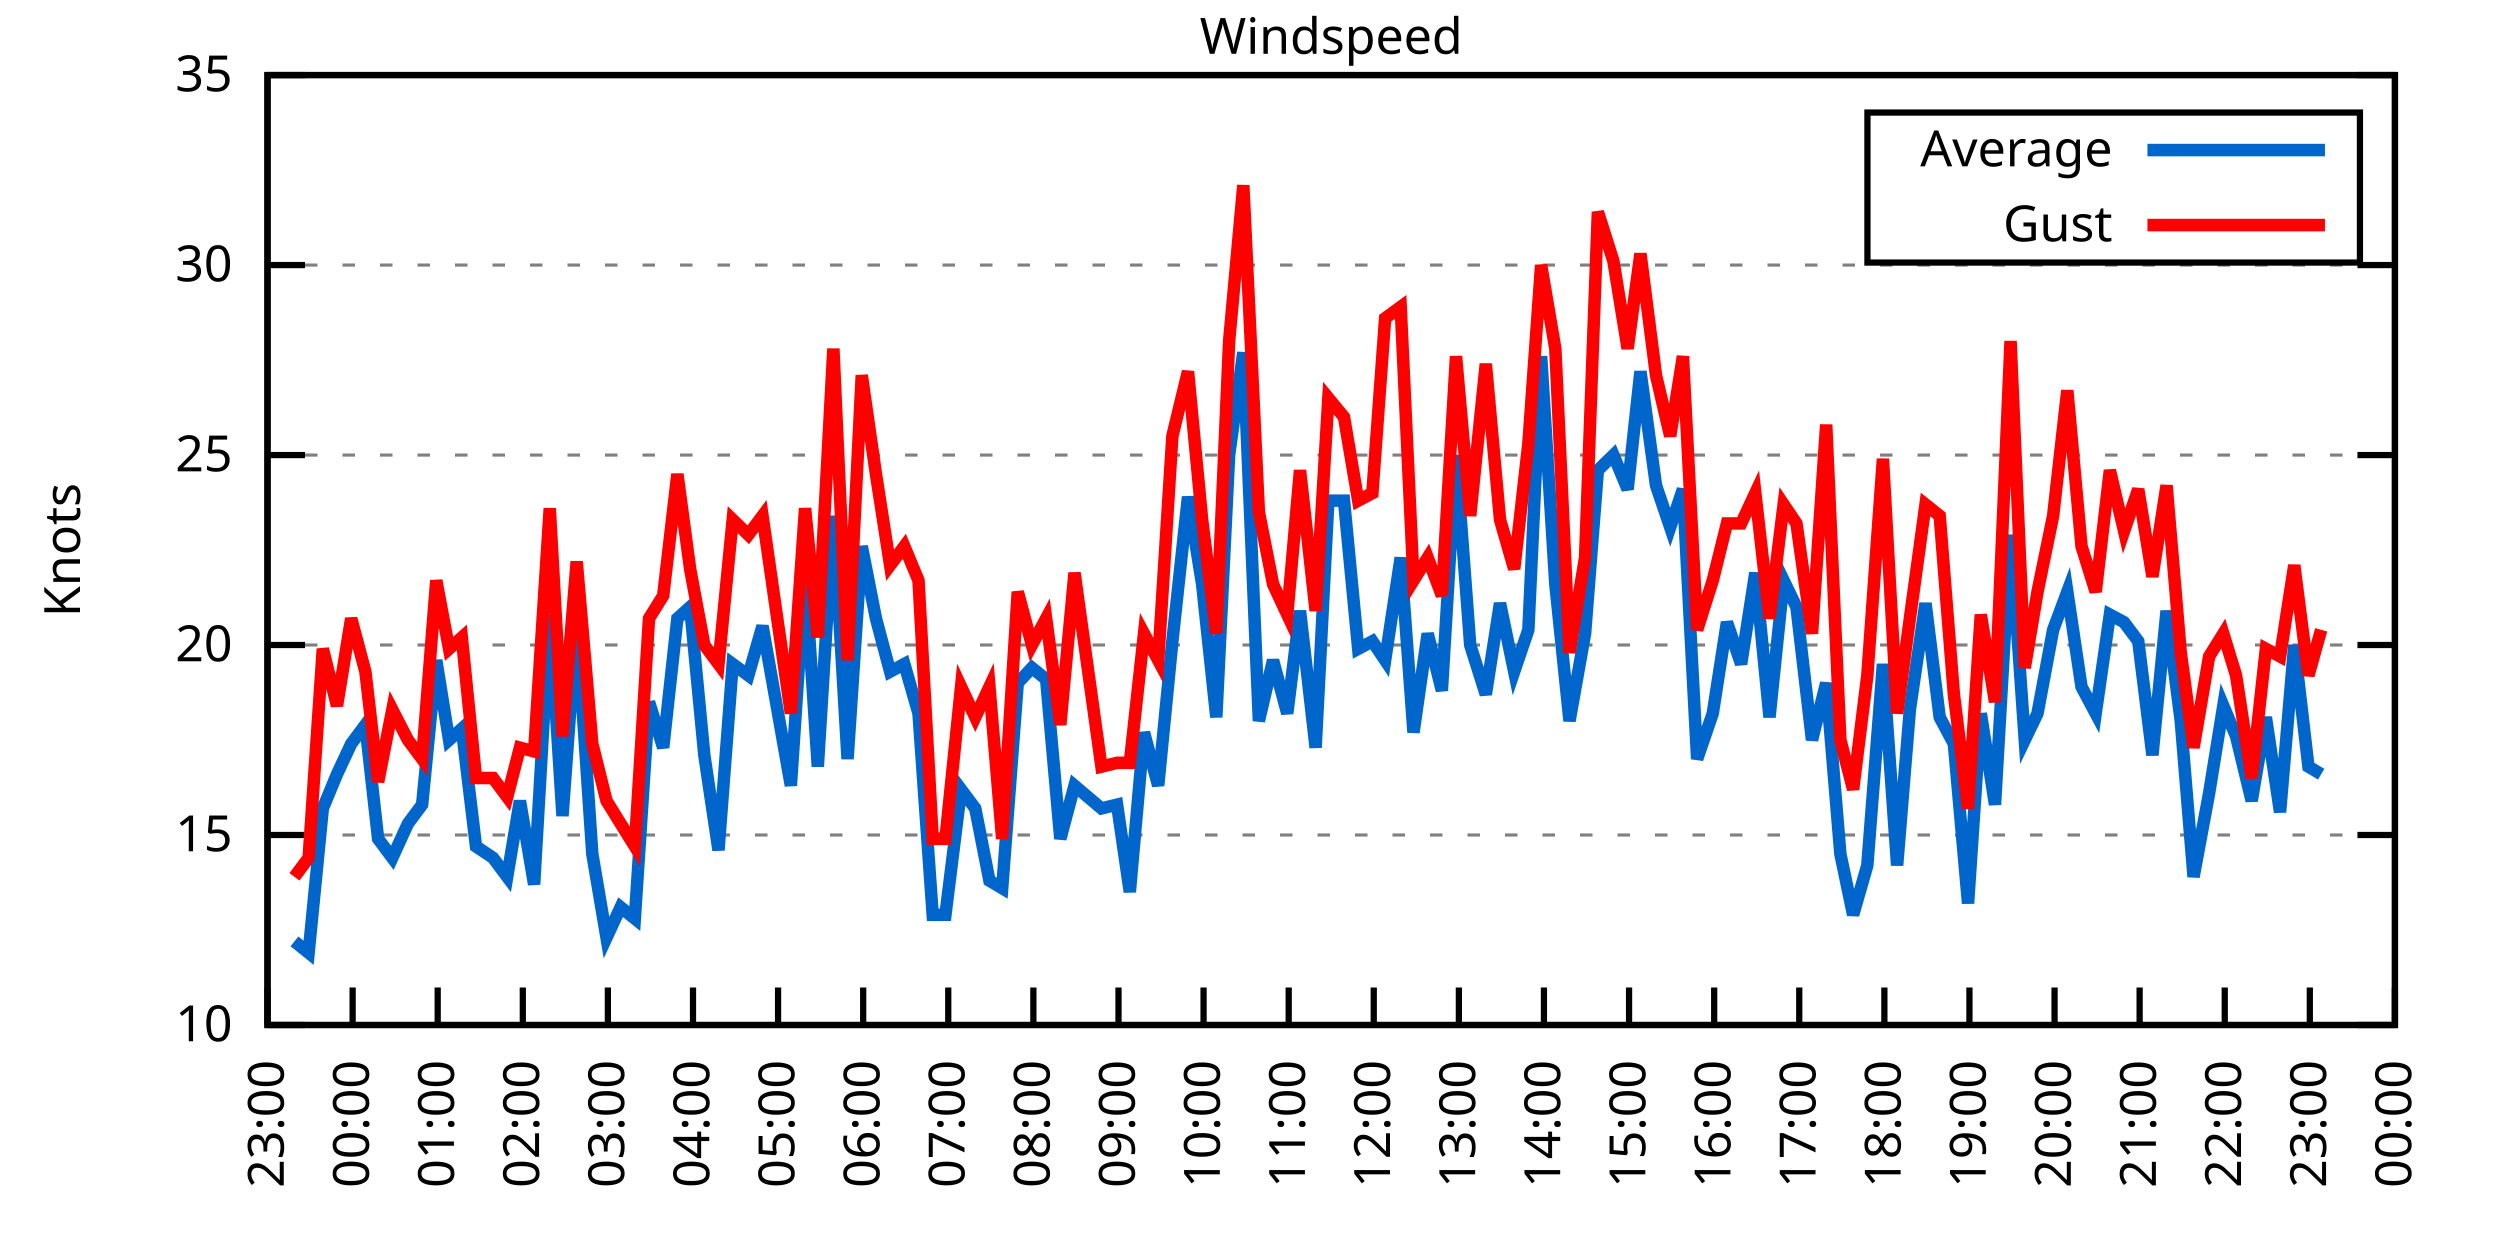
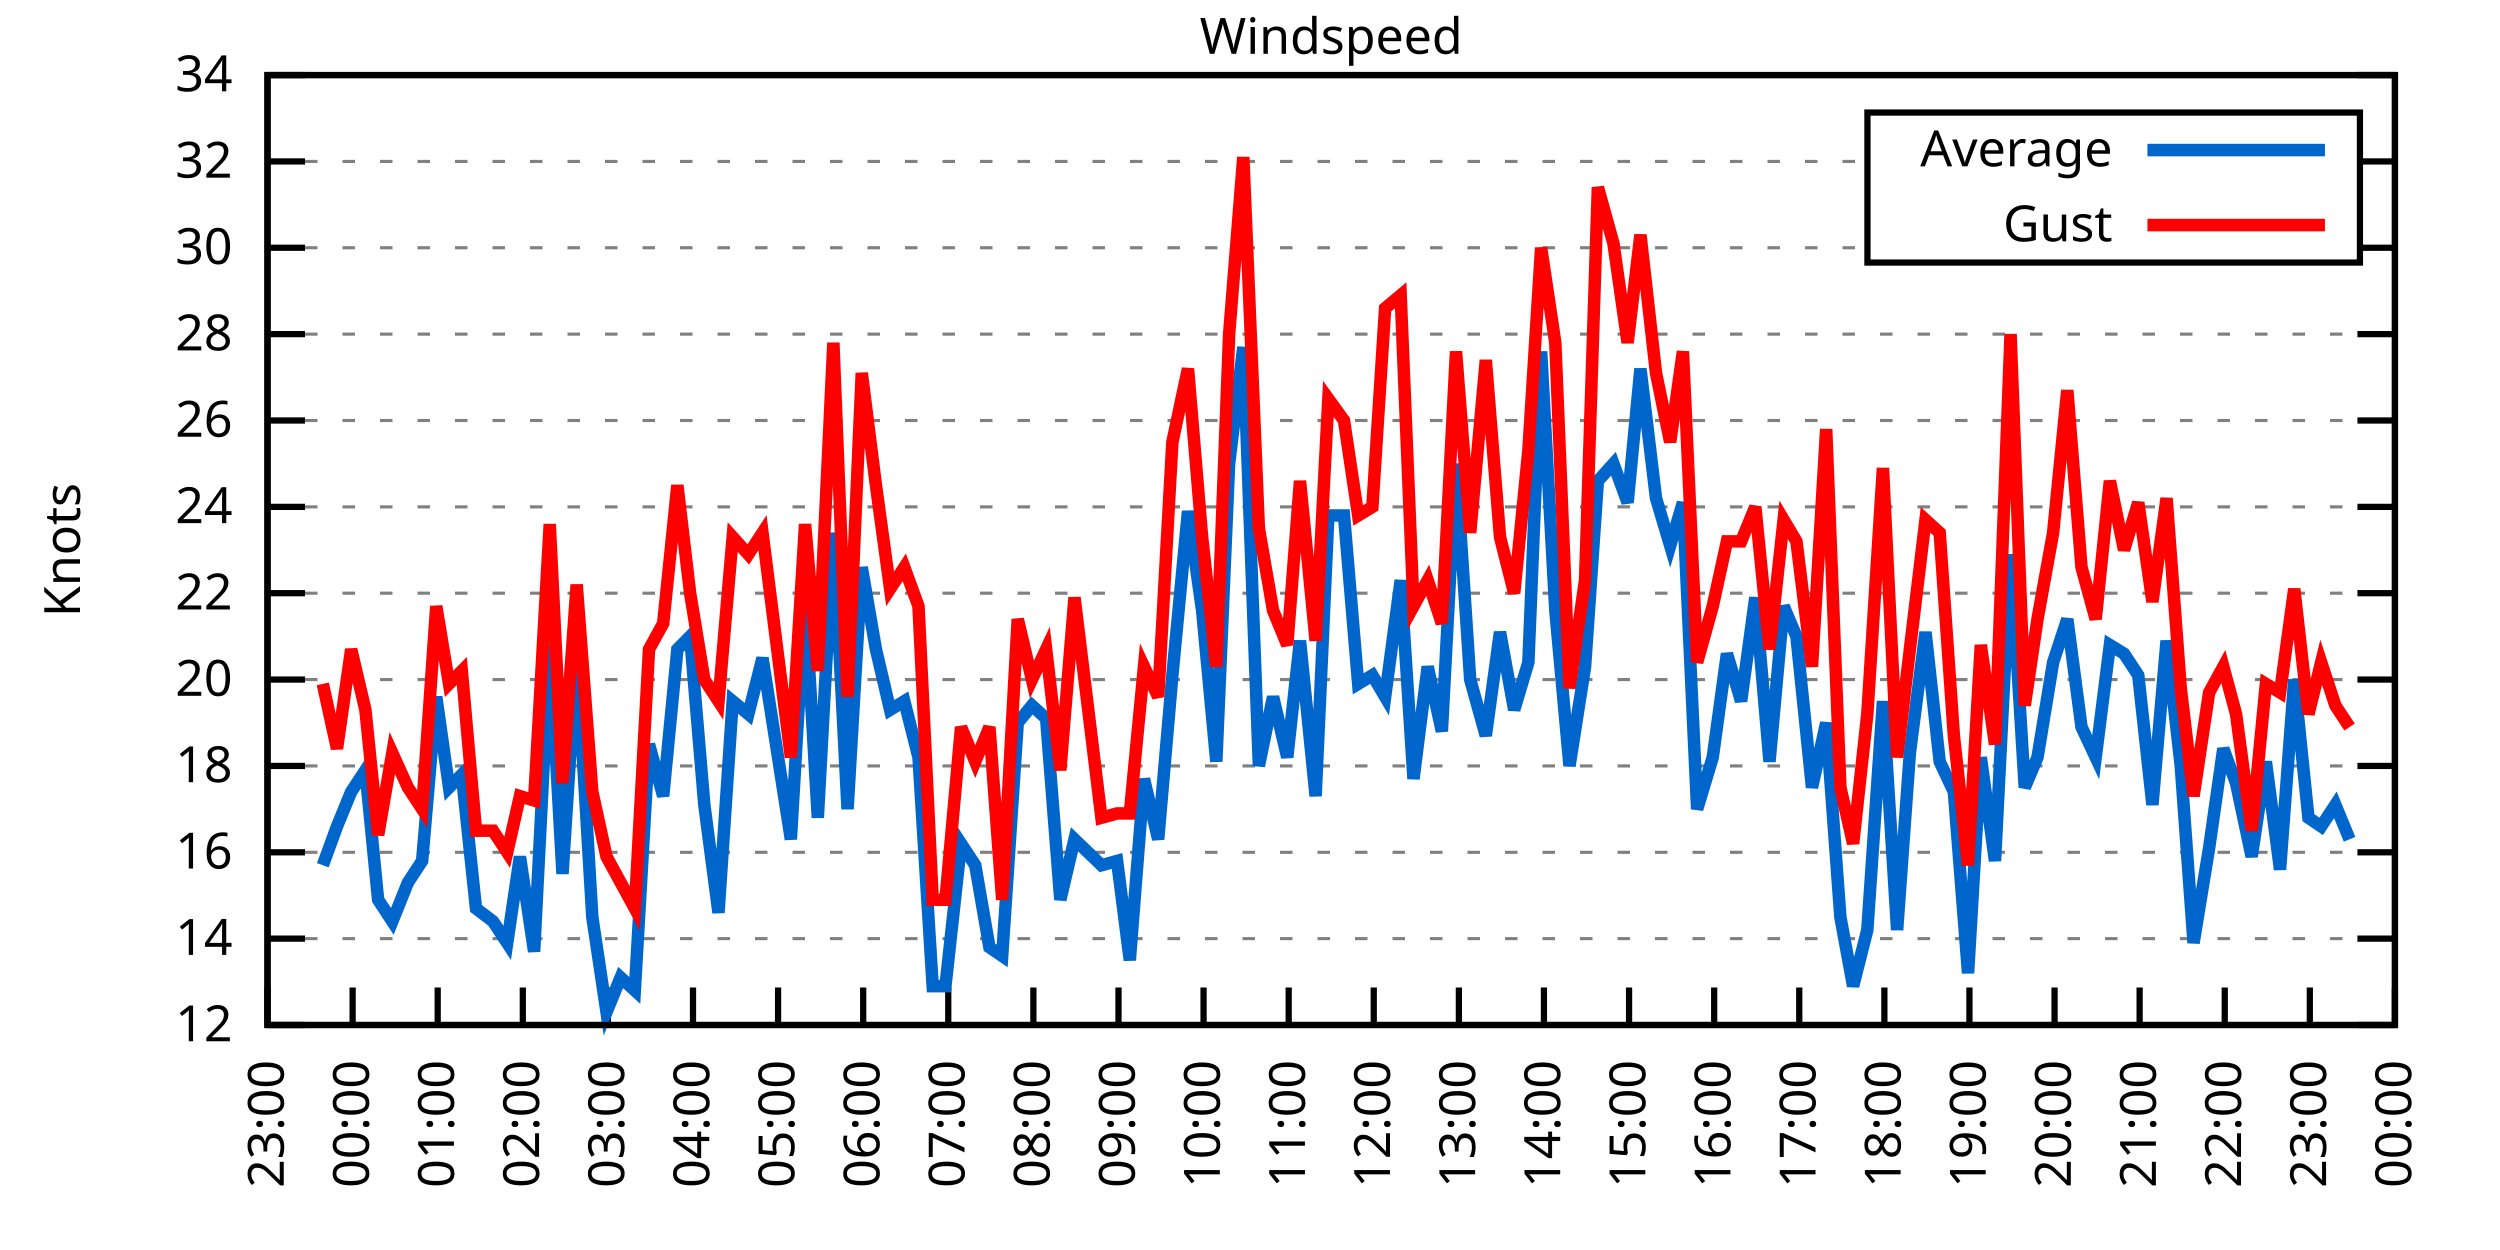
<svg xmlns="http://www.w3.org/2000/svg" xmlns:xlink="http://www.w3.org/1999/xlink" width="400" height="200" viewBox="0 0 400 200">
  <g id="gnuplot_canvas">
    <rect x="0" y="0" width="400" height="200" fill="none" />
    <defs>
      <circle id="gpDot" r="0.5" stroke-width="0.5" stroke="currentColor" />
      <path id="gpPt0" stroke-width="0.333" stroke="currentColor" d="M-1,0 h2 M0,-1 v2" />
      <path id="gpPt1" stroke-width="0.333" stroke="currentColor" d="M-1,-1 L1,1 M1,-1 L-1,1" />
      <path id="gpPt2" stroke-width="0.333" stroke="currentColor" d="M-1,0 L1,0 M0,-1 L0,1 M-1,-1 L1,1 M-1,1 L1,-1" />
      <rect id="gpPt3" stroke-width="0.333" stroke="currentColor" x="-1" y="-1" width="2" height="2" />
      <rect id="gpPt4" stroke-width="0.333" stroke="currentColor" fill="currentColor" x="-1" y="-1" width="2" height="2" />
      <circle id="gpPt5" stroke-width="0.333" stroke="currentColor" cx="0" cy="0" r="1" />
      <use xlink:href="#gpPt5" id="gpPt6" fill="currentColor" stroke="none" />
      <path id="gpPt7" stroke-width="0.333" stroke="currentColor" d="M0,-1.33 L-1.33,0.67 L1.33,0.67 z" />
      <use xlink:href="#gpPt7" id="gpPt8" fill="currentColor" stroke="none" />
      <use xlink:href="#gpPt7" id="gpPt9" stroke="currentColor" transform="rotate(180)" />
      <use xlink:href="#gpPt9" id="gpPt10" fill="currentColor" stroke="none" />
      <use xlink:href="#gpPt3" id="gpPt11" stroke="currentColor" transform="rotate(45)" />
      <use xlink:href="#gpPt11" id="gpPt12" fill="currentColor" stroke="none" />
      <path id="gpPt13" stroke-width="0.333" stroke="currentColor" d="M0,1.330 L1.265,0.411 L0.782,-1.067 L-0.782,-1.076 L-1.265,0.411 z" />
      <use xlink:href="#gpPt13" id="gpPt14" fill="currentColor" stroke="none" />
      <filter id="textbox" filterUnits="objectBoundingBox" x="0" y="0" height="1" width="1">
        <feFlood flood-color="white" flood-opacity="1" result="bgnd" />
        <feComposite in="SourceGraphic" in2="bgnd" operator="atop" />
      </filter>
      <filter id="greybox" filterUnits="objectBoundingBox" x="0" y="0" height="1" width="1">
        <feFlood flood-color="lightgrey" flood-opacity="1" result="grey" />
        <feComposite in="SourceGraphic" in2="grey" operator="atop" />
      </filter>
    </defs>
    <g fill="none" color="white" stroke="currentColor" stroke-width="1.00" stroke-linecap="butt" stroke-linejoin="miter">
</g>
    <g fill="none" color="black" stroke="currentColor" stroke-width="1.00" stroke-linecap="butt" stroke-linejoin="miter">
      <g stroke="none" shape-rendering="crispEdges">
        <polygon fill="rgb(255, 255, 255)" points="42.80,164.00 383.18,164.00 383.18,12.02 42.80,12.02 " />
      </g>
    </g>
    <g fill="none" color="black" stroke="currentColor" stroke-width="1.00" stroke-linecap="butt" stroke-linejoin="miter">
</g>
    <g fill="none" color="black" stroke="black" stroke-width="0.50" stroke-linecap="butt" stroke-linejoin="miter">
</g>
    <g fill="none" color="gray" stroke="currentColor" stroke-width="0.50" stroke-linecap="butt" stroke-linejoin="miter">
      <path stroke="gray" stroke-dasharray="2,4" class="gridline" d="M42.80,164.00 L383.19,164.00  " />
    </g>
    <g fill="none" color="gray" stroke="gray" stroke-width="1.00" stroke-linecap="butt" stroke-linejoin="miter">
</g>
    <g fill="none" color="black" stroke="currentColor" stroke-width="1.00" stroke-linecap="butt" stroke-linejoin="miter">
      <path stroke="black" d="M42.80,164.00 L48.80,164.00 M383.19,164.00 L377.19,164.00  " />
      <g transform="translate(37.20,166.60)" stroke="none" fill="black" font-family="Sans" font-size="8.00" text-anchor="end">
        <text>
-           <tspan font-family="Sans"> 10</tspan>
-         </text>
-       </g>
-     </g>
-     <g fill="none" color="black" stroke="currentColor" stroke-width="1.00" stroke-linecap="butt" stroke-linejoin="miter">
- </g>
-     <g fill="none" color="black" stroke="black" stroke-width="0.50" stroke-linecap="butt" stroke-linejoin="miter">
- </g>
-     <g fill="none" color="gray" stroke="currentColor" stroke-width="0.50" stroke-linecap="butt" stroke-linejoin="miter">
-       <path stroke="gray" stroke-dasharray="2,4" class="gridline" d="M42.80,133.60 L383.19,133.60  " />
-     </g>
-     <g fill="none" color="gray" stroke="gray" stroke-width="1.00" stroke-linecap="butt" stroke-linejoin="miter">
- </g>
-     <g fill="none" color="black" stroke="currentColor" stroke-width="1.00" stroke-linecap="butt" stroke-linejoin="miter">
-       <path stroke="black" d="M42.80,133.60 L48.80,133.60 M383.19,133.60 L377.19,133.60  " />
-       <g transform="translate(37.20,136.20)" stroke="none" fill="black" font-family="Sans" font-size="8.00" text-anchor="end">
-         <text>
-           <tspan font-family="Sans"> 15</tspan>
-         </text>
-       </g>
-     </g>
-     <g fill="none" color="black" stroke="currentColor" stroke-width="1.00" stroke-linecap="butt" stroke-linejoin="miter">
- </g>
-     <g fill="none" color="black" stroke="black" stroke-width="0.50" stroke-linecap="butt" stroke-linejoin="miter">
- </g>
-     <g fill="none" color="gray" stroke="currentColor" stroke-width="0.50" stroke-linecap="butt" stroke-linejoin="miter">
-       <path stroke="gray" stroke-dasharray="2,4" class="gridline" d="M42.80,103.20 L383.19,103.20  " />
-     </g>
-     <g fill="none" color="gray" stroke="gray" stroke-width="1.00" stroke-linecap="butt" stroke-linejoin="miter">
- </g>
-     <g fill="none" color="black" stroke="currentColor" stroke-width="1.00" stroke-linecap="butt" stroke-linejoin="miter">
-       <path stroke="black" d="M42.80,103.20 L48.80,103.20 M383.19,103.20 L377.19,103.20  " />
-       <g transform="translate(37.20,105.80)" stroke="none" fill="black" font-family="Sans" font-size="8.00" text-anchor="end">
+           <tspan font-family="Sans"> 12</tspan>
+         </text>
+       </g>
+     </g>
+     <g fill="none" color="black" stroke="currentColor" stroke-width="1.00" stroke-linecap="butt" stroke-linejoin="miter">
+ </g>
+     <g fill="none" color="black" stroke="black" stroke-width="0.50" stroke-linecap="butt" stroke-linejoin="miter">
+ </g>
+     <g fill="none" color="gray" stroke="currentColor" stroke-width="0.50" stroke-linecap="butt" stroke-linejoin="miter">
+       <path stroke="gray" stroke-dasharray="2,4" class="gridline" d="M42.80,150.18 L383.19,150.18  " />
+     </g>
+     <g fill="none" color="gray" stroke="gray" stroke-width="1.00" stroke-linecap="butt" stroke-linejoin="miter">
+ </g>
+     <g fill="none" color="black" stroke="currentColor" stroke-width="1.00" stroke-linecap="butt" stroke-linejoin="miter">
+       <path stroke="black" d="M42.80,150.18 L48.80,150.18 M383.19,150.18 L377.19,150.18  " />
+       <g transform="translate(37.20,152.78)" stroke="none" fill="black" font-family="Sans" font-size="8.00" text-anchor="end">
+         <text>
+           <tspan font-family="Sans"> 14</tspan>
+         </text>
+       </g>
+     </g>
+     <g fill="none" color="black" stroke="currentColor" stroke-width="1.00" stroke-linecap="butt" stroke-linejoin="miter">
+ </g>
+     <g fill="none" color="black" stroke="black" stroke-width="0.50" stroke-linecap="butt" stroke-linejoin="miter">
+ </g>
+     <g fill="none" color="gray" stroke="currentColor" stroke-width="0.50" stroke-linecap="butt" stroke-linejoin="miter">
+       <path stroke="gray" stroke-dasharray="2,4" class="gridline" d="M42.80,136.37 L383.19,136.37  " />
+     </g>
+     <g fill="none" color="gray" stroke="gray" stroke-width="1.00" stroke-linecap="butt" stroke-linejoin="miter">
+ </g>
+     <g fill="none" color="black" stroke="currentColor" stroke-width="1.00" stroke-linecap="butt" stroke-linejoin="miter">
+       <path stroke="black" d="M42.80,136.37 L48.80,136.37 M383.19,136.37 L377.19,136.37  " />
+       <g transform="translate(37.20,138.97)" stroke="none" fill="black" font-family="Sans" font-size="8.00" text-anchor="end">
+         <text>
+           <tspan font-family="Sans"> 16</tspan>
+         </text>
+       </g>
+     </g>
+     <g fill="none" color="black" stroke="currentColor" stroke-width="1.00" stroke-linecap="butt" stroke-linejoin="miter">
+ </g>
+     <g fill="none" color="black" stroke="black" stroke-width="0.50" stroke-linecap="butt" stroke-linejoin="miter">
+ </g>
+     <g fill="none" color="gray" stroke="currentColor" stroke-width="0.50" stroke-linecap="butt" stroke-linejoin="miter">
+       <path stroke="gray" stroke-dasharray="2,4" class="gridline" d="M42.80,122.55 L383.19,122.55  " />
+     </g>
+     <g fill="none" color="gray" stroke="gray" stroke-width="1.00" stroke-linecap="butt" stroke-linejoin="miter">
+ </g>
+     <g fill="none" color="black" stroke="currentColor" stroke-width="1.00" stroke-linecap="butt" stroke-linejoin="miter">
+       <path stroke="black" d="M42.80,122.55 L48.80,122.55 M383.19,122.55 L377.19,122.55  " />
+       <g transform="translate(37.20,125.15)" stroke="none" fill="black" font-family="Sans" font-size="8.00" text-anchor="end">
+         <text>
+           <tspan font-family="Sans"> 18</tspan>
+         </text>
+       </g>
+     </g>
+     <g fill="none" color="black" stroke="currentColor" stroke-width="1.00" stroke-linecap="butt" stroke-linejoin="miter">
+ </g>
+     <g fill="none" color="black" stroke="black" stroke-width="0.50" stroke-linecap="butt" stroke-linejoin="miter">
+ </g>
+     <g fill="none" color="gray" stroke="currentColor" stroke-width="0.50" stroke-linecap="butt" stroke-linejoin="miter">
+       <path stroke="gray" stroke-dasharray="2,4" class="gridline" d="M42.80,108.73 L383.19,108.73  " />
+     </g>
+     <g fill="none" color="gray" stroke="gray" stroke-width="1.00" stroke-linecap="butt" stroke-linejoin="miter">
+ </g>
+     <g fill="none" color="black" stroke="currentColor" stroke-width="1.00" stroke-linecap="butt" stroke-linejoin="miter">
+       <path stroke="black" d="M42.80,108.73 L48.80,108.73 M383.19,108.73 L377.19,108.73  " />
+       <g transform="translate(37.20,111.33)" stroke="none" fill="black" font-family="Sans" font-size="8.00" text-anchor="end">
        <text>
          <tspan font-family="Sans"> 20</tspan>
        </text>
      </g>
    </g>
    <g fill="none" color="black" stroke="currentColor" stroke-width="1.00" stroke-linecap="butt" stroke-linejoin="miter">
</g>
    <g fill="none" color="black" stroke="black" stroke-width="0.50" stroke-linecap="butt" stroke-linejoin="miter">
</g>
    <g fill="none" color="gray" stroke="currentColor" stroke-width="0.50" stroke-linecap="butt" stroke-linejoin="miter">
-       <path stroke="gray" stroke-dasharray="2,4" class="gridline" d="M42.80,72.81 L383.19,72.81  " />
-     </g>
-     <g fill="none" color="gray" stroke="gray" stroke-width="1.00" stroke-linecap="butt" stroke-linejoin="miter">
- </g>
-     <g fill="none" color="black" stroke="currentColor" stroke-width="1.00" stroke-linecap="butt" stroke-linejoin="miter">
-       <path stroke="black" d="M42.80,72.81 L48.80,72.81 M383.19,72.81 L377.19,72.81  " />
-       <g transform="translate(37.20,75.41)" stroke="none" fill="black" font-family="Sans" font-size="8.00" text-anchor="end">
-         <text>
-           <tspan font-family="Sans"> 25</tspan>
-         </text>
-       </g>
-     </g>
-     <g fill="none" color="black" stroke="currentColor" stroke-width="1.00" stroke-linecap="butt" stroke-linejoin="miter">
- </g>
-     <g fill="none" color="black" stroke="black" stroke-width="0.50" stroke-linecap="butt" stroke-linejoin="miter">
- </g>
-     <g fill="none" color="gray" stroke="currentColor" stroke-width="0.50" stroke-linecap="butt" stroke-linejoin="miter">
-       <path stroke="gray" stroke-dasharray="2,4" class="gridline" d="M42.80,42.41 L383.19,42.41  " />
-     </g>
-     <g fill="none" color="gray" stroke="gray" stroke-width="1.00" stroke-linecap="butt" stroke-linejoin="miter">
- </g>
-     <g fill="none" color="black" stroke="currentColor" stroke-width="1.00" stroke-linecap="butt" stroke-linejoin="miter">
-       <path stroke="black" d="M42.80,42.41 L48.80,42.41 M383.19,42.41 L377.19,42.41  " />
-       <g transform="translate(37.20,45.01)" stroke="none" fill="black" font-family="Sans" font-size="8.00" text-anchor="end">
+       <path stroke="gray" stroke-dasharray="2,4" class="gridline" d="M42.80,94.91 L383.19,94.91  " />
+     </g>
+     <g fill="none" color="gray" stroke="gray" stroke-width="1.00" stroke-linecap="butt" stroke-linejoin="miter">
+ </g>
+     <g fill="none" color="black" stroke="currentColor" stroke-width="1.00" stroke-linecap="butt" stroke-linejoin="miter">
+       <path stroke="black" d="M42.80,94.91 L48.80,94.91 M383.19,94.91 L377.19,94.91  " />
+       <g transform="translate(37.20,97.51)" stroke="none" fill="black" font-family="Sans" font-size="8.00" text-anchor="end">
+         <text>
+           <tspan font-family="Sans"> 22</tspan>
+         </text>
+       </g>
+     </g>
+     <g fill="none" color="black" stroke="currentColor" stroke-width="1.00" stroke-linecap="butt" stroke-linejoin="miter">
+ </g>
+     <g fill="none" color="black" stroke="black" stroke-width="0.50" stroke-linecap="butt" stroke-linejoin="miter">
+ </g>
+     <g fill="none" color="gray" stroke="currentColor" stroke-width="0.50" stroke-linecap="butt" stroke-linejoin="miter">
+       <path stroke="gray" stroke-dasharray="2,4" class="gridline" d="M42.80,81.10 L383.19,81.10  " />
+     </g>
+     <g fill="none" color="gray" stroke="gray" stroke-width="1.00" stroke-linecap="butt" stroke-linejoin="miter">
+ </g>
+     <g fill="none" color="black" stroke="currentColor" stroke-width="1.00" stroke-linecap="butt" stroke-linejoin="miter">
+       <path stroke="black" d="M42.80,81.10 L48.80,81.10 M383.19,81.10 L377.19,81.10  " />
+       <g transform="translate(37.20,83.70)" stroke="none" fill="black" font-family="Sans" font-size="8.00" text-anchor="end">
+         <text>
+           <tspan font-family="Sans"> 24</tspan>
+         </text>
+       </g>
+     </g>
+     <g fill="none" color="black" stroke="currentColor" stroke-width="1.00" stroke-linecap="butt" stroke-linejoin="miter">
+ </g>
+     <g fill="none" color="black" stroke="black" stroke-width="0.50" stroke-linecap="butt" stroke-linejoin="miter">
+ </g>
+     <g fill="none" color="gray" stroke="currentColor" stroke-width="0.50" stroke-linecap="butt" stroke-linejoin="miter">
+       <path stroke="gray" stroke-dasharray="2,4" class="gridline" d="M42.80,67.28 L383.19,67.28  " />
+     </g>
+     <g fill="none" color="gray" stroke="gray" stroke-width="1.00" stroke-linecap="butt" stroke-linejoin="miter">
+ </g>
+     <g fill="none" color="black" stroke="currentColor" stroke-width="1.00" stroke-linecap="butt" stroke-linejoin="miter">
+       <path stroke="black" d="M42.80,67.28 L48.80,67.28 M383.19,67.28 L377.19,67.28  " />
+       <g transform="translate(37.20,69.88)" stroke="none" fill="black" font-family="Sans" font-size="8.00" text-anchor="end">
+         <text>
+           <tspan font-family="Sans"> 26</tspan>
+         </text>
+       </g>
+     </g>
+     <g fill="none" color="black" stroke="currentColor" stroke-width="1.00" stroke-linecap="butt" stroke-linejoin="miter">
+ </g>
+     <g fill="none" color="black" stroke="black" stroke-width="0.50" stroke-linecap="butt" stroke-linejoin="miter">
+ </g>
+     <g fill="none" color="gray" stroke="currentColor" stroke-width="0.50" stroke-linecap="butt" stroke-linejoin="miter">
+       <path stroke="gray" stroke-dasharray="2,4" class="gridline" d="M42.80,53.46 L383.19,53.46  " />
+     </g>
+     <g fill="none" color="gray" stroke="gray" stroke-width="1.00" stroke-linecap="butt" stroke-linejoin="miter">
+ </g>
+     <g fill="none" color="black" stroke="currentColor" stroke-width="1.00" stroke-linecap="butt" stroke-linejoin="miter">
+       <path stroke="black" d="M42.80,53.46 L48.80,53.46 M383.19,53.46 L377.19,53.46  " />
+       <g transform="translate(37.20,56.06)" stroke="none" fill="black" font-family="Sans" font-size="8.00" text-anchor="end">
+         <text>
+           <tspan font-family="Sans"> 28</tspan>
+         </text>
+       </g>
+     </g>
+     <g fill="none" color="black" stroke="currentColor" stroke-width="1.00" stroke-linecap="butt" stroke-linejoin="miter">
+ </g>
+     <g fill="none" color="black" stroke="black" stroke-width="0.50" stroke-linecap="butt" stroke-linejoin="miter">
+ </g>
+     <g fill="none" color="gray" stroke="currentColor" stroke-width="0.50" stroke-linecap="butt" stroke-linejoin="miter">
+       <path stroke="gray" stroke-dasharray="2,4" class="gridline" d="M42.80,39.64 L298.79,39.64 M377.59,39.64 L383.19,39.64  " />
+     </g>
+     <g fill="none" color="gray" stroke="gray" stroke-width="1.00" stroke-linecap="butt" stroke-linejoin="miter">
+ </g>
+     <g fill="none" color="black" stroke="currentColor" stroke-width="1.00" stroke-linecap="butt" stroke-linejoin="miter">
+       <path stroke="black" d="M42.80,39.64 L48.80,39.64 M383.19,39.64 L377.19,39.64  " />
+       <g transform="translate(37.20,42.24)" stroke="none" fill="black" font-family="Sans" font-size="8.00" text-anchor="end">
        <text>
          <tspan font-family="Sans"> 30</tspan>
+         </text>
+       </g>
+     </g>
+     <g fill="none" color="black" stroke="currentColor" stroke-width="1.00" stroke-linecap="butt" stroke-linejoin="miter">
+ </g>
+     <g fill="none" color="black" stroke="black" stroke-width="0.50" stroke-linecap="butt" stroke-linejoin="miter">
+ </g>
+     <g fill="none" color="gray" stroke="currentColor" stroke-width="0.50" stroke-linecap="butt" stroke-linejoin="miter">
+       <path stroke="gray" stroke-dasharray="2,4" class="gridline" d="M42.80,25.83 L298.79,25.83 M377.59,25.83 L383.19,25.83  " />
+     </g>
+     <g fill="none" color="gray" stroke="gray" stroke-width="1.00" stroke-linecap="butt" stroke-linejoin="miter">
+ </g>
+     <g fill="none" color="black" stroke="currentColor" stroke-width="1.00" stroke-linecap="butt" stroke-linejoin="miter">
+       <path stroke="black" d="M42.80,25.83 L48.80,25.83 M383.19,25.83 L377.19,25.83  " />
+       <g transform="translate(37.20,28.43)" stroke="none" fill="black" font-family="Sans" font-size="8.00" text-anchor="end">
+         <text>
+           <tspan font-family="Sans"> 32</tspan>
        </text>
      </g>
    </g>
    <g fill="none" color="black" stroke="currentColor" stroke-width="1.00" stroke-linecap="butt" stroke-linejoin="miter">
</g>
    <g fill="none" color="black" stroke="black" stroke-width="0.50" stroke-linecap="butt" stroke-linejoin="miter">
</g>
    <g fill="none" color="gray" stroke="currentColor" stroke-width="0.50" stroke-linecap="butt" stroke-linejoin="miter">
      <path stroke="gray" stroke-dasharray="2,4" class="gridline" d="M42.80,12.01 L383.19,12.01  " />
    </g>
    <g fill="none" color="gray" stroke="gray" stroke-width="1.00" stroke-linecap="butt" stroke-linejoin="miter">
</g>
    <g fill="none" color="black" stroke="currentColor" stroke-width="1.00" stroke-linecap="butt" stroke-linejoin="miter">
      <path stroke="black" d="M42.80,12.01 L48.80,12.01 M383.19,12.01 L377.19,12.01  " />
      <g transform="translate(37.20,14.61)" stroke="none" fill="black" font-family="Sans" font-size="8.00" text-anchor="end">
        <text>
-           <tspan font-family="Sans"> 35</tspan>
+           <tspan font-family="Sans"> 34</tspan>
        </text>
      </g>
    </g>
    <g fill="none" color="black" stroke="currentColor" stroke-width="1.00" stroke-linecap="butt" stroke-linejoin="miter">
      <path stroke="black" d="M42.80,164.00 L42.80,158.00  " />
      <g transform="translate(45.40,169.60) rotate(270.00)" stroke="none" fill="black" font-family="Sans" font-size="8.00" text-anchor="end">
        <text>
          <tspan font-family="Sans">23:00</tspan>
        </text>
      </g>
    </g>
    <g fill="none" color="black" stroke="currentColor" stroke-width="1.00" stroke-linecap="butt" stroke-linejoin="miter">
      <path stroke="black" d="M56.42,164.00 L56.42,158.00  " />
      <g transform="translate(59.02,169.60) rotate(270.00)" stroke="none" fill="black" font-family="Sans" font-size="8.00" text-anchor="end">
        <text>
          <tspan font-family="Sans">00:00</tspan>
        </text>
      </g>
    </g>
    <g fill="none" color="black" stroke="currentColor" stroke-width="1.00" stroke-linecap="butt" stroke-linejoin="miter">
      <path stroke="black" d="M70.03,164.00 L70.03,158.00  " />
      <g transform="translate(72.63,169.60) rotate(270.00)" stroke="none" fill="black" font-family="Sans" font-size="8.00" text-anchor="end">
        <text>
          <tspan font-family="Sans">01:00</tspan>
        </text>
      </g>
    </g>
    <g fill="none" color="black" stroke="currentColor" stroke-width="1.00" stroke-linecap="butt" stroke-linejoin="miter">
      <path stroke="black" d="M83.65,164.00 L83.65,158.00  " />
      <g transform="translate(86.25,169.60) rotate(270.00)" stroke="none" fill="black" font-family="Sans" font-size="8.00" text-anchor="end">
        <text>
          <tspan font-family="Sans">02:00</tspan>
        </text>
      </g>
    </g>
    <g fill="none" color="black" stroke="currentColor" stroke-width="1.00" stroke-linecap="butt" stroke-linejoin="miter">
      <path stroke="black" d="M97.26,164.00 L97.26,158.00  " />
      <g transform="translate(99.86,169.60) rotate(270.00)" stroke="none" fill="black" font-family="Sans" font-size="8.00" text-anchor="end">
        <text>
          <tspan font-family="Sans">03:00</tspan>
        </text>
      </g>
    </g>
    <g fill="none" color="black" stroke="currentColor" stroke-width="1.00" stroke-linecap="butt" stroke-linejoin="miter">
      <path stroke="black" d="M110.88,164.00 L110.88,158.00  " />
      <g transform="translate(113.48,169.60) rotate(270.00)" stroke="none" fill="black" font-family="Sans" font-size="8.00" text-anchor="end">
        <text>
          <tspan font-family="Sans">04:00</tspan>
        </text>
      </g>
    </g>
    <g fill="none" color="black" stroke="currentColor" stroke-width="1.00" stroke-linecap="butt" stroke-linejoin="miter">
      <path stroke="black" d="M124.49,164.00 L124.49,158.00  " />
      <g transform="translate(127.09,169.60) rotate(270.00)" stroke="none" fill="black" font-family="Sans" font-size="8.00" text-anchor="end">
        <text>
          <tspan font-family="Sans">05:00</tspan>
        </text>
      </g>
    </g>
    <g fill="none" color="black" stroke="currentColor" stroke-width="1.00" stroke-linecap="butt" stroke-linejoin="miter">
      <path stroke="black" d="M138.11,164.00 L138.11,158.00  " />
      <g transform="translate(140.71,169.60) rotate(270.00)" stroke="none" fill="black" font-family="Sans" font-size="8.00" text-anchor="end">
        <text>
          <tspan font-family="Sans">06:00</tspan>
        </text>
      </g>
    </g>
    <g fill="none" color="black" stroke="currentColor" stroke-width="1.00" stroke-linecap="butt" stroke-linejoin="miter">
      <path stroke="black" d="M151.72,164.00 L151.72,158.00  " />
      <g transform="translate(154.32,169.60) rotate(270.00)" stroke="none" fill="black" font-family="Sans" font-size="8.00" text-anchor="end">
        <text>
          <tspan font-family="Sans">07:00</tspan>
        </text>
      </g>
    </g>
    <g fill="none" color="black" stroke="currentColor" stroke-width="1.00" stroke-linecap="butt" stroke-linejoin="miter">
      <path stroke="black" d="M165.34,164.00 L165.34,158.00  " />
      <g transform="translate(167.94,169.60) rotate(270.00)" stroke="none" fill="black" font-family="Sans" font-size="8.00" text-anchor="end">
        <text>
          <tspan font-family="Sans">08:00</tspan>
        </text>
      </g>
    </g>
    <g fill="none" color="black" stroke="currentColor" stroke-width="1.00" stroke-linecap="butt" stroke-linejoin="miter">
      <path stroke="black" d="M178.96,164.00 L178.96,158.00  " />
      <g transform="translate(181.56,169.60) rotate(270.00)" stroke="none" fill="black" font-family="Sans" font-size="8.00" text-anchor="end">
        <text>
          <tspan font-family="Sans">09:00</tspan>
        </text>
      </g>
    </g>
    <g fill="none" color="black" stroke="currentColor" stroke-width="1.00" stroke-linecap="butt" stroke-linejoin="miter">
      <path stroke="black" d="M192.57,164.00 L192.57,158.00  " />
      <g transform="translate(195.17,169.60) rotate(270.00)" stroke="none" fill="black" font-family="Sans" font-size="8.00" text-anchor="end">
        <text>
          <tspan font-family="Sans">10:00</tspan>
        </text>
      </g>
    </g>
    <g fill="none" color="black" stroke="currentColor" stroke-width="1.00" stroke-linecap="butt" stroke-linejoin="miter">
      <path stroke="black" d="M206.19,164.00 L206.19,158.00  " />
      <g transform="translate(208.79,169.60) rotate(270.00)" stroke="none" fill="black" font-family="Sans" font-size="8.00" text-anchor="end">
        <text>
          <tspan font-family="Sans">11:00</tspan>
        </text>
      </g>
    </g>
    <g fill="none" color="black" stroke="currentColor" stroke-width="1.00" stroke-linecap="butt" stroke-linejoin="miter">
      <path stroke="black" d="M219.80,164.00 L219.80,158.00  " />
      <g transform="translate(222.40,169.60) rotate(270.00)" stroke="none" fill="black" font-family="Sans" font-size="8.00" text-anchor="end">
        <text>
          <tspan font-family="Sans">12:00</tspan>
        </text>
      </g>
    </g>
    <g fill="none" color="black" stroke="currentColor" stroke-width="1.00" stroke-linecap="butt" stroke-linejoin="miter">
      <path stroke="black" d="M233.42,164.00 L233.42,158.00  " />
      <g transform="translate(236.02,169.60) rotate(270.00)" stroke="none" fill="black" font-family="Sans" font-size="8.00" text-anchor="end">
        <text>
          <tspan font-family="Sans">13:00</tspan>
        </text>
      </g>
    </g>
    <g fill="none" color="black" stroke="currentColor" stroke-width="1.00" stroke-linecap="butt" stroke-linejoin="miter">
      <path stroke="black" d="M247.03,164.00 L247.03,158.00  " />
      <g transform="translate(249.63,169.60) rotate(270.00)" stroke="none" fill="black" font-family="Sans" font-size="8.00" text-anchor="end">
        <text>
          <tspan font-family="Sans">14:00</tspan>
        </text>
      </g>
    </g>
    <g fill="none" color="black" stroke="currentColor" stroke-width="1.00" stroke-linecap="butt" stroke-linejoin="miter">
      <path stroke="black" d="M260.65,164.00 L260.65,158.00  " />
      <g transform="translate(263.25,169.60) rotate(270.00)" stroke="none" fill="black" font-family="Sans" font-size="8.00" text-anchor="end">
        <text>
          <tspan font-family="Sans">15:00</tspan>
        </text>
      </g>
    </g>
    <g fill="none" color="black" stroke="currentColor" stroke-width="1.00" stroke-linecap="butt" stroke-linejoin="miter">
      <path stroke="black" d="M274.27,164.00 L274.27,158.00  " />
      <g transform="translate(276.87,169.60) rotate(270.00)" stroke="none" fill="black" font-family="Sans" font-size="8.00" text-anchor="end">
        <text>
          <tspan font-family="Sans">16:00</tspan>
        </text>
      </g>
    </g>
    <g fill="none" color="black" stroke="currentColor" stroke-width="1.00" stroke-linecap="butt" stroke-linejoin="miter">
      <path stroke="black" d="M287.88,164.00 L287.88,158.00  " />
      <g transform="translate(290.48,169.60) rotate(270.00)" stroke="none" fill="black" font-family="Sans" font-size="8.00" text-anchor="end">
        <text>
          <tspan font-family="Sans">17:00</tspan>
        </text>
      </g>
    </g>
    <g fill="none" color="black" stroke="currentColor" stroke-width="1.00" stroke-linecap="butt" stroke-linejoin="miter">
      <path stroke="black" d="M301.50,164.00 L301.50,158.00  " />
      <g transform="translate(304.10,169.60) rotate(270.00)" stroke="none" fill="black" font-family="Sans" font-size="8.00" text-anchor="end">
        <text>
          <tspan font-family="Sans">18:00</tspan>
        </text>
      </g>
    </g>
    <g fill="none" color="black" stroke="currentColor" stroke-width="1.00" stroke-linecap="butt" stroke-linejoin="miter">
      <path stroke="black" d="M315.11,164.00 L315.11,158.00  " />
      <g transform="translate(317.71,169.60) rotate(270.00)" stroke="none" fill="black" font-family="Sans" font-size="8.00" text-anchor="end">
        <text>
          <tspan font-family="Sans">19:00</tspan>
        </text>
      </g>
    </g>
    <g fill="none" color="black" stroke="currentColor" stroke-width="1.00" stroke-linecap="butt" stroke-linejoin="miter">
      <path stroke="black" d="M328.73,164.00 L328.73,158.00  " />
      <g transform="translate(331.33,169.60) rotate(270.00)" stroke="none" fill="black" font-family="Sans" font-size="8.00" text-anchor="end">
        <text>
          <tspan font-family="Sans">20:00</tspan>
        </text>
      </g>
    </g>
    <g fill="none" color="black" stroke="currentColor" stroke-width="1.00" stroke-linecap="butt" stroke-linejoin="miter">
      <path stroke="black" d="M342.34,164.00 L342.34,158.00  " />
      <g transform="translate(344.94,169.60) rotate(270.00)" stroke="none" fill="black" font-family="Sans" font-size="8.00" text-anchor="end">
        <text>
          <tspan font-family="Sans">21:00</tspan>
        </text>
      </g>
    </g>
    <g fill="none" color="black" stroke="currentColor" stroke-width="1.00" stroke-linecap="butt" stroke-linejoin="miter">
      <path stroke="black" d="M355.96,164.00 L355.96,158.00  " />
      <g transform="translate(358.56,169.60) rotate(270.00)" stroke="none" fill="black" font-family="Sans" font-size="8.00" text-anchor="end">
        <text>
          <tspan font-family="Sans">22:00</tspan>
        </text>
      </g>
    </g>
    <g fill="none" color="black" stroke="currentColor" stroke-width="1.00" stroke-linecap="butt" stroke-linejoin="miter">
      <path stroke="black" d="M369.57,164.00 L369.57,158.00  " />
      <g transform="translate(372.17,169.60) rotate(270.00)" stroke="none" fill="black" font-family="Sans" font-size="8.00" text-anchor="end">
        <text>
          <tspan font-family="Sans">23:00</tspan>
        </text>
      </g>
    </g>
    <g fill="none" color="black" stroke="currentColor" stroke-width="1.00" stroke-linecap="butt" stroke-linejoin="miter">
      <path stroke="black" d="M383.19,164.00 L383.19,158.00  " />
      <g transform="translate(385.79,169.60) rotate(270.00)" stroke="none" fill="black" font-family="Sans" font-size="8.00" text-anchor="end">
        <text>
          <tspan font-family="Sans">00:00</tspan>
        </text>
      </g>
    </g>
    <g fill="none" color="black" stroke="currentColor" stroke-width="1.00" stroke-linecap="butt" stroke-linejoin="miter">
</g>
    <g fill="none" color="black" stroke="currentColor" stroke-width="1.00" stroke-linecap="butt" stroke-linejoin="miter">
      <path stroke="black" d="M42.80,12.01 L42.80,164.00 L383.19,164.00 L383.19,12.01 L42.80,12.01 Z  " />
    </g>
    <g fill="none" color="black" stroke="currentColor" stroke-width="1.00" stroke-linecap="butt" stroke-linejoin="miter">
</g>
    <g fill="none" color="black" stroke="currentColor" stroke-width="1.00" stroke-linecap="butt" stroke-linejoin="miter">
      <path stroke="black" d="M298.79,42.01 L298.79,18.01 L377.59,18.01 L377.59,42.01 L298.79,42.01 Z  " />
    </g>
    <g id="Windspeed_plot_1">
      <g fill="none" color="white" stroke="black" stroke-width="2.00" stroke-linecap="butt" stroke-linejoin="miter">
</g>
      <g fill="none" color="black" stroke="currentColor" stroke-width="2.00" stroke-linecap="butt" stroke-linejoin="miter">
        <g transform="translate(337.99,26.61)" stroke="none" fill="black" font-family="Sans" font-size="8.00" text-anchor="end">
          <text>
            <tspan font-family="Sans">Average</tspan>
          </text>
        </g>
      </g>
      <g fill="none" color="black" stroke="currentColor" stroke-width="2.00" stroke-linecap="butt" stroke-linejoin="miter">
-         <path stroke="rgb(  0, 102, 204)" d="M343.59,24.01 L371.99,24.01 M47.11,150.62 L49.38,152.45 L51.65,129.35 L53.92,123.87 L56.19,119.01 L58.46,115.97   L60.50,134.21 L62.77,137.25 L65.27,131.78 L67.54,128.74 L69.80,105.64 L71.85,118.40 L73.89,116.58 L76.16,135.43   L78.88,137.25 L81.15,140.29 L83.19,128.13 L85.46,141.51 L87.96,98.34 L90.00,130.56 L92.27,99.56 L94.77,136.64   L97.04,150.02 L99.30,145.15 L101.57,146.98 L103.84,112.32 L106.11,119.62 L108.38,98.95 L110.42,97.12 L112.69,120.83   L114.96,136.03 L117.23,106.24 L119.73,108.07 L122.00,100.16 L126.54,125.70 L128.81,91.65 L130.85,122.66 L133.34,82.53   L135.61,121.44 L137.88,87.40 L140.15,98.95 L142.42,107.46 L144.69,106.24 L146.96,114.15 L149.23,146.37 L151.27,146.37   L153.77,126.31 L156.04,129.35 L158.31,140.90 L160.35,142.11 L162.84,109.28 L165.11,106.85 L167.38,108.68 L169.65,134.21   L171.92,125.70 L176.23,129.35 L178.73,128.74 L180.77,142.72 L183.04,117.19 L185.31,125.70 L187.58,102.60 L190.08,79.49   L192.34,93.48 L194.61,114.76 L196.66,72.81 L198.93,56.39 L201.42,115.36 L203.69,105.64 L205.96,114.15 L208.00,97.73   L210.50,119.62 L212.54,80.10 L215.04,80.10 L217.31,103.81 L219.58,102.60 L221.62,105.64 L224.11,89.22 L226.16,117.19   L228.43,101.38 L230.70,110.50 L232.96,72.81 L235.23,103.20 L237.73,111.11 L240.00,96.52 L242.27,107.46 L244.54,100.77   L246.58,57.00 L248.85,93.48 L251.12,115.36 L253.61,101.38 L255.66,75.24 L258.15,72.81 L260.42,78.28 L262.47,59.43   L264.96,77.67 L267.23,84.36 L269.27,78.28 L271.54,121.44 L274.04,114.15 L276.31,99.56 L278.58,106.24 L280.85,91.65   L283.12,114.76 L285.38,92.87 L287.43,97.12 L289.92,118.40 L292.19,109.28 L294.46,136.64 L296.50,146.37 L298.77,138.47   L301.27,106.24 L303.54,138.47 L305.58,113.54 L308.08,96.52 L310.35,114.76 L312.62,119.01 L314.89,144.55 L316.93,114.15   L319.20,128.74 L321.69,85.57 L323.96,118.40 L326.00,114.15 L328.50,100.77 L330.77,94.69 L333.04,109.89 L335.31,114.15   L337.58,98.34 L339.85,99.56 L342.12,102.60 L344.39,120.83 L346.65,97.73 L348.92,115.36 L350.97,140.29 L353.46,126.91   L355.73,112.93 L357.77,117.80 L360.27,128.13 L362.54,114.76 L364.81,129.95 L367.08,103.20 L369.35,122.66 L371.39,123.87    " />
+         <path stroke="rgb(  0, 102, 204)" d="M343.59,24.01 L371.99,24.01 M51.65,138.44 L53.92,132.22 L56.19,126.69 L58.46,123.24 L60.50,143.96 L62.77,147.42   L65.27,141.20 L67.54,137.75 L69.80,111.49 L71.85,126.00 L73.89,123.93 L76.16,145.35 L78.88,147.42 L81.15,150.87   L83.19,137.06 L85.46,152.26 L87.96,103.20 L90.00,139.82 L92.27,104.59 L94.77,146.73 L97.04,161.93 L99.30,156.40   L101.57,158.47 L103.84,119.09 L106.11,127.38 L108.38,103.89 L110.42,101.82 L112.69,128.77 L114.96,146.04 L117.23,112.19   L119.73,114.26 L122.00,105.28 L126.54,134.29 L128.81,95.60 L130.85,130.84 L133.34,85.24 L135.61,129.46 L137.88,90.77   L140.15,103.89 L142.42,113.57 L144.69,112.19 L146.96,121.17 L149.23,157.78 L151.27,157.78 L153.77,134.98 L156.04,138.44   L158.31,151.56 L160.35,152.95 L162.84,115.64 L165.11,112.88 L167.38,114.95 L169.65,143.96 L171.92,134.29 L176.23,138.44   L178.73,137.75 L180.77,153.64 L183.04,124.62 L185.31,134.29 L187.58,108.04 L190.08,81.79 L192.34,97.68 L194.61,121.86   L196.66,74.19 L198.93,55.53 L201.42,122.55 L203.69,111.49 L205.96,121.17 L208.00,102.51 L210.50,127.38 L212.54,82.48   L215.04,82.48 L217.31,109.42 L219.58,108.04 L221.62,111.49 L224.11,92.84 L226.16,124.62 L228.43,106.66 L230.70,117.02   L232.96,74.19 L235.23,108.73 L237.73,117.71 L240.00,101.13 L242.27,113.57 L244.54,105.97 L246.58,56.23 L248.85,97.68   L251.12,122.55 L253.61,106.66 L255.66,76.95 L258.15,74.19 L260.42,80.41 L262.47,58.99 L264.96,79.71 L267.23,87.31   L269.27,80.41 L271.54,129.46 L274.04,121.17 L276.31,104.59 L278.58,112.19 L280.85,95.60 L283.12,121.86 L285.38,96.99   L287.43,101.82 L289.92,126.00 L292.19,115.64 L294.46,146.73 L296.50,157.78 L298.77,148.80 L301.27,112.19 L303.54,148.80   L305.58,120.48 L308.08,101.13 L310.35,121.86 L312.62,126.69 L314.89,155.71 L316.93,121.17 L319.20,137.75 L321.69,88.70   L323.96,126.00 L326.00,121.17 L328.50,105.97 L330.77,99.06 L333.04,116.33 L335.31,121.17 L337.58,103.20 L339.85,104.59   L342.12,108.04 L344.39,128.77 L346.65,102.51 L348.92,122.55 L350.97,150.87 L353.46,135.67 L355.73,119.78 L357.77,125.31   L360.27,137.06 L362.54,121.86 L364.81,139.13 L367.08,108.73 L369.35,130.84 L371.39,132.22 L373.66,128.77 L375.93,134.29    " />
      </g>
    </g>
    <g id="Windspeed_plot_2">
      <g fill="none" color="black" stroke="currentColor" stroke-width="2.00" stroke-linecap="butt" stroke-linejoin="miter">
        <g transform="translate(337.99,38.61)" stroke="none" fill="black" font-family="Sans" font-size="8.00" text-anchor="end">
          <text>
            <tspan font-family="Sans">Gust</tspan>
          </text>
        </g>
      </g>
      <g fill="none" color="black" stroke="currentColor" stroke-width="2.00" stroke-linecap="butt" stroke-linejoin="miter">
-         <path stroke="rgb(255,   0,   0)" d="M343.59,36.01 L371.99,36.01 M47.11,140.29 L49.38,137.25 L51.65,103.81 L53.92,112.93 L56.19,98.95 L58.46,107.46   L60.50,125.09 L62.77,113.54 L65.27,118.40 L67.54,121.44 L69.80,92.87 L71.85,103.81 L73.89,101.99 L76.16,124.48   L78.88,124.48 L81.15,127.52 L83.19,119.62 L85.46,120.23 L87.96,81.32 L90.00,117.80 L92.27,89.83 L94.77,119.01   L97.04,128.13 L99.30,131.78 L101.57,135.43 L103.84,98.95 L106.11,95.30 L108.38,75.85 L110.42,91.04 L112.69,103.20   L114.96,106.24 L117.23,83.14 L119.73,85.57 L122.00,82.53 L126.54,114.15 L128.81,81.32 L130.85,101.99 L133.34,55.78   L135.61,105.64 L137.88,60.04 L140.15,75.85 L142.42,90.44 L144.69,87.40 L146.96,92.87 L149.23,134.21 L151.27,134.21   L153.77,109.89 L156.04,114.76 L158.31,109.89 L160.35,134.21 L162.84,94.69 L165.11,103.20 L167.38,98.95 L169.65,115.97   L171.92,91.65 L176.23,122.66 L178.73,122.05 L180.77,122.05 L183.04,101.38 L185.31,105.64 L187.58,69.77 L190.08,59.43   L192.34,83.14 L194.61,101.38 L196.66,54.57 L198.93,29.64 L201.42,81.93 L203.69,93.48 L205.96,98.34 L208.00,75.24   L210.50,97.73 L212.54,63.69 L215.04,66.73 L217.31,80.10 L219.58,78.89 L221.62,50.92 L224.11,49.10 L226.16,92.87   L228.43,89.22 L230.70,95.30 L232.96,57.00 L235.23,82.53 L237.73,58.21 L240.00,83.14 L242.27,91.04 L244.54,70.98   L246.58,42.41 L248.85,55.78 L251.12,104.42 L253.61,89.22 L255.66,33.90 L258.15,41.80 L260.42,55.78 L262.47,40.58   L264.96,60.04 L267.23,69.77 L269.27,57.00 L271.54,100.77 L274.04,92.87 L276.31,83.75 L278.58,83.75 L280.85,78.89   L283.12,98.95 L285.38,80.71 L287.43,83.75 L289.92,101.38 L292.19,67.94 L294.46,118.40 L296.50,126.31 L298.77,108.07   L301.27,73.41 L303.54,114.15 L305.58,98.95 L308.08,80.71 L310.35,82.53 L312.62,111.11 L314.89,129.35 L316.93,98.34   L319.20,112.32 L321.69,54.57 L323.96,106.85 L326.00,94.69 L328.50,82.53 L330.77,62.47 L333.04,87.40 L335.31,94.69   L337.58,75.24 L339.85,84.97 L342.12,78.28 L344.39,92.26 L346.65,77.67 L348.92,104.42 L350.97,119.62 L353.46,105.03   L355.73,101.38 L357.77,108.07 L360.27,124.48 L362.54,103.81 L364.81,105.03 L367.08,90.44 L369.35,108.07 L371.39,100.77    " />
+         <path stroke="rgb(255,   0,   0)" d="M343.59,36.01 L371.99,36.01 M51.65,109.42 L53.92,119.78 L56.19,103.89 L58.46,113.57 L60.50,133.60 L62.77,120.48   L65.27,126.00 L67.54,129.46 L69.80,96.99 L71.85,109.42 L73.89,107.35 L76.16,132.91 L78.88,132.91 L81.15,136.37   L83.19,127.38 L85.46,128.08 L87.96,83.86 L90.00,125.31 L92.27,93.53 L94.77,126.69 L97.04,137.06 L99.30,141.20   L101.57,145.35 L103.84,103.89 L106.11,99.75 L108.38,77.64 L110.42,94.91 L112.69,108.73 L114.96,112.19 L117.23,85.93   L119.73,88.70 L122.00,85.24 L126.54,121.17 L128.81,83.86 L130.85,107.35 L133.34,54.84 L135.61,111.49 L137.88,59.68   L140.15,77.64 L142.42,94.22 L144.69,90.77 L146.96,96.99 L149.23,143.96 L151.27,143.96 L153.77,116.33 L156.04,121.86   L158.31,116.33 L160.35,143.96 L162.84,99.06 L165.11,108.73 L167.38,103.89 L169.65,123.24 L171.92,95.60 L176.23,130.84   L178.73,130.15 L180.77,130.15 L183.04,106.66 L185.31,111.49 L187.58,70.73 L190.08,58.99 L192.34,85.93 L194.61,106.66   L196.66,53.46 L198.93,25.14 L201.42,84.55 L203.69,97.68 L205.96,103.20 L208.00,76.95 L210.50,102.51 L212.54,63.82   L215.04,67.28 L217.31,82.48 L219.58,81.10 L221.62,49.32 L224.11,47.24 L226.16,96.99 L228.43,92.84 L230.70,99.75   L232.96,56.23 L235.23,85.24 L237.73,57.61 L240.00,85.93 L242.27,94.91 L244.54,72.12 L246.58,39.64 L248.85,54.84   L251.12,110.11 L253.61,92.84 L255.66,29.97 L258.15,38.95 L260.42,54.84 L262.47,37.57 L264.96,59.68 L267.23,70.73   L269.27,56.23 L271.54,105.97 L274.04,96.99 L276.31,86.62 L278.58,86.62 L280.85,81.10 L283.12,103.89 L285.38,83.17   L287.43,86.62 L289.92,106.66 L292.19,68.66 L294.46,126.00 L296.50,134.98 L298.77,114.26 L301.27,74.88 L303.54,121.17   L305.58,103.89 L308.08,83.17 L310.35,85.24 L312.62,117.71 L314.89,138.44 L316.93,103.20 L319.20,119.09 L321.69,53.46   L323.96,112.88 L326.00,99.06 L328.50,85.24 L330.77,62.44 L333.04,90.77 L335.31,99.06 L337.58,76.95 L339.85,88.00   L342.12,80.41 L344.39,96.30 L346.65,79.71 L348.92,110.11 L350.97,127.38 L353.46,110.80 L355.73,106.66 L357.77,114.26   L360.27,132.91 L362.54,109.42 L364.81,110.80 L367.08,94.22 L369.35,114.26 L371.39,105.97 L373.66,112.88 L375.93,116.33    " />
      </g>
    </g>
    <g fill="none" color="black" stroke="currentColor" stroke-width="2.00" stroke-linecap="butt" stroke-linejoin="miter">
</g>
    <g fill="none" color="black" stroke="black" stroke-width="1.00" stroke-linecap="butt" stroke-linejoin="miter">
</g>
    <g fill="none" color="black" stroke="currentColor" stroke-width="1.00" stroke-linecap="butt" stroke-linejoin="miter">
      <path stroke="black" d="M42.80,12.01 L42.80,164.00 L383.19,164.00 L383.19,12.01 L42.80,12.01 Z  " />
      <g transform="translate(12.80,88.01) rotate(270.00)" stroke="none" fill="black" font-family="Sans" font-size="8.00" text-anchor="middle">
        <text>
          <tspan font-family="Sans">Knots</tspan>
        </text>
      </g>
    </g>
    <g fill="none" color="black" stroke="currentColor" stroke-width="1.00" stroke-linecap="butt" stroke-linejoin="miter">
</g>
    <g fill="none" color="black" stroke="currentColor" stroke-width="1.00" stroke-linecap="butt" stroke-linejoin="miter">
      <g transform="translate(212.99,8.61)" stroke="none" fill="black" font-family="Sans" font-size="8.00" text-anchor="middle">
        <text>
          <tspan font-family="Sans">Windspeed</tspan>
        </text>
      </g>
    </g>
    <g fill="none" color="black" stroke="currentColor" stroke-width="1.00" stroke-linecap="butt" stroke-linejoin="miter">
</g>
  </g>
</svg>
